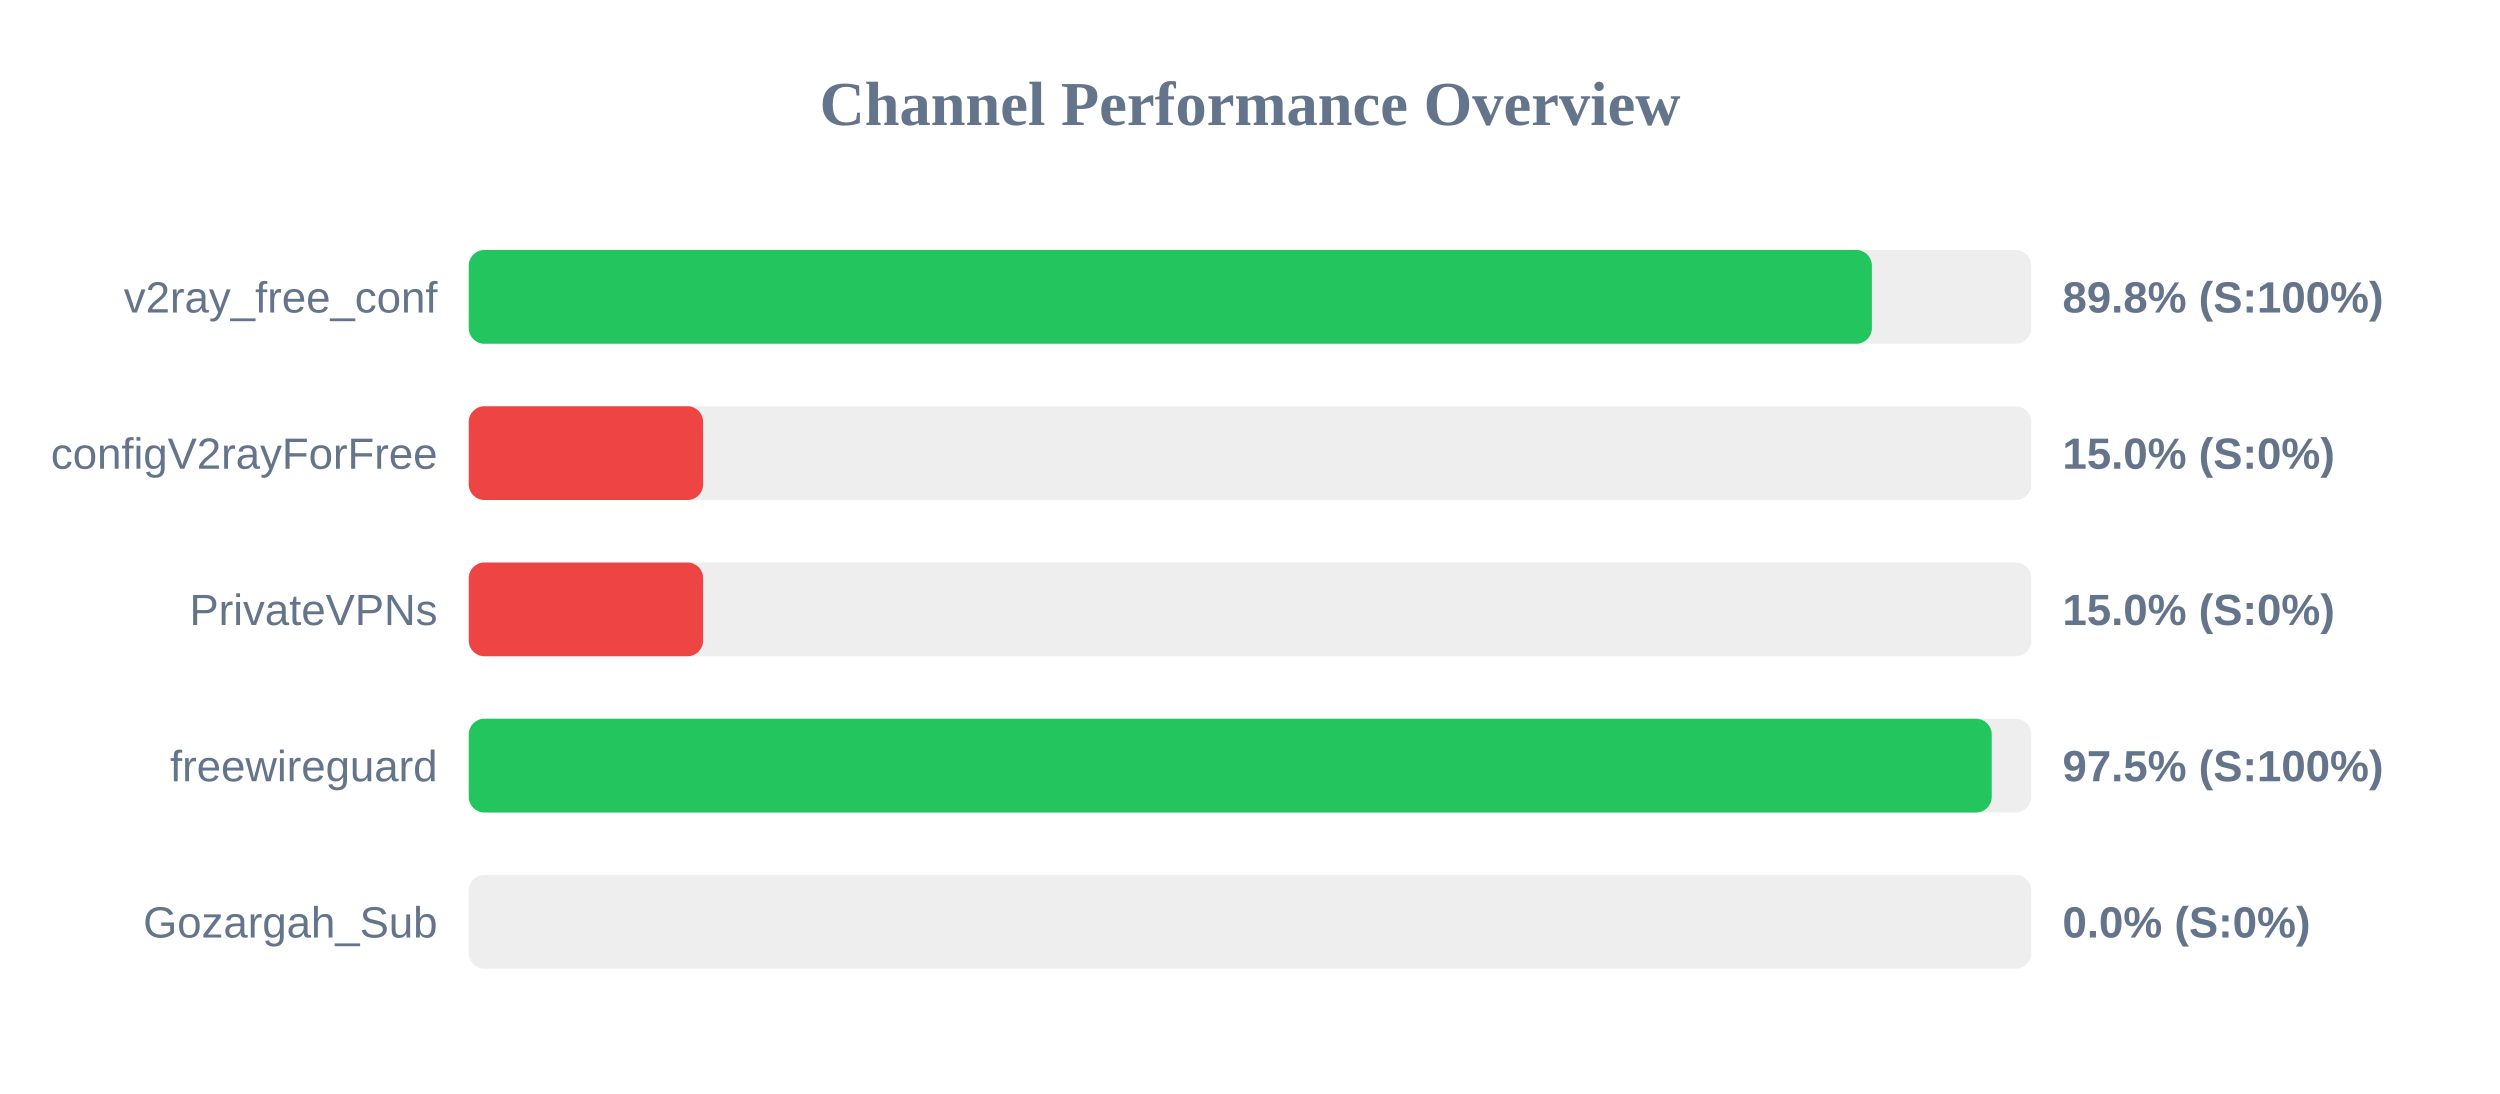
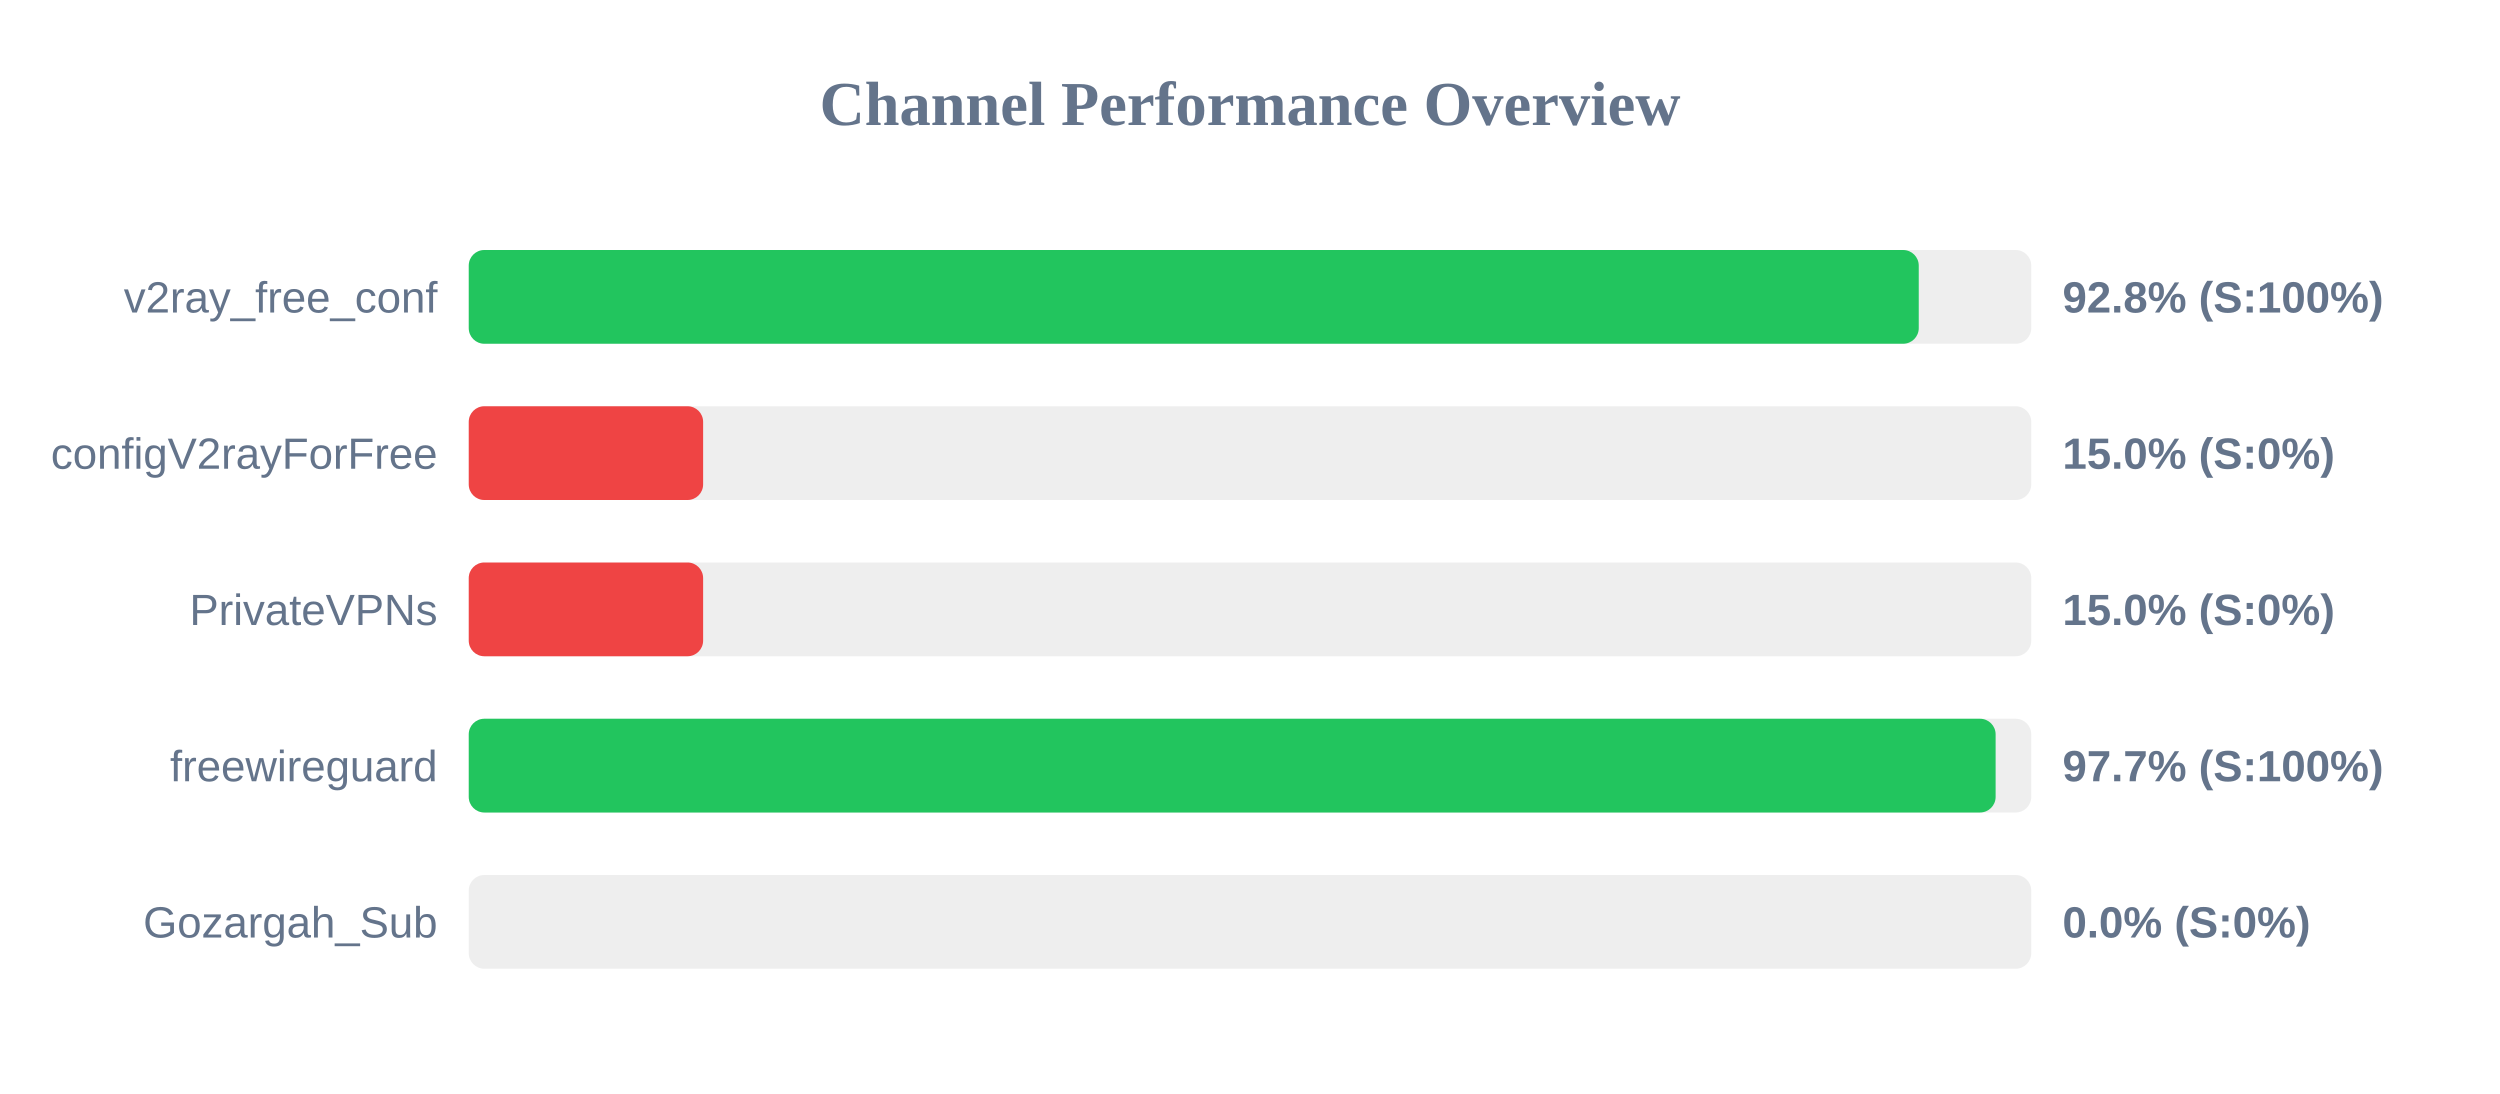
<svg xmlns="http://www.w3.org/2000/svg" width="800" height="350" version="1.1">
  <style>
        .row { font: 14px Arial; fill: #64748b; }
        .score { font: bold 14px Arial; fill: #64748b; }
    </style>
  <text x="400" y="40" text-anchor="middle" font-size="20px" font-weight="bold" fill="#64748b">Channel Performance Overview</text>
  <rect x="150" y="80" width="500" height="30" fill="#eee" rx="5" />
-   <rect x="150" y="80" width="449.0" height="30" fill="#22c55e" rx="5" />
+   <rect x="150" y="80" width="464.0" height="30" fill="#22c55e" rx="5" />
  <text x="140" y="100" text-anchor="end" class="row">v2ray_free_conf</text>
-   <text x="660" y="100" text-anchor="start" class="score">89.8% (S:100%)</text>
+   <text x="660" y="100" text-anchor="start" class="score">92.8% (S:100%)</text>
  <rect x="150" y="130" width="500" height="30" fill="#eee" rx="5" />
  <rect x="150" y="130" width="75.0" height="30" fill="#ef4444" rx="5" />
  <text x="140" y="150" text-anchor="end" class="row">configV2rayForFree</text>
  <text x="660" y="150" text-anchor="start" class="score">15.0% (S:0%)</text>
  <rect x="150" y="180" width="500" height="30" fill="#eee" rx="5" />
  <rect x="150" y="180" width="75.0" height="30" fill="#ef4444" rx="5" />
  <text x="140" y="200" text-anchor="end" class="row">PrivateVPNs</text>
  <text x="660" y="200" text-anchor="start" class="score">15.0% (S:0%)</text>
  <rect x="150" y="230" width="500" height="30" fill="#eee" rx="5" />
-   <rect x="150" y="230" width="487.35" height="30" fill="#22c55e" rx="5" />
+   <rect x="150" y="230" width="488.6" height="30" fill="#22c55e" rx="5" />
  <text x="140" y="250" text-anchor="end" class="row">freewireguard</text>
-   <text x="660" y="250" text-anchor="start" class="score">97.5% (S:100%)</text>
+   <text x="660" y="250" text-anchor="start" class="score">97.7% (S:100%)</text>
  <rect x="150" y="280" width="500" height="30" fill="#eee" rx="5" />
  <rect x="150" y="280" width="0.0" height="30" fill="#ef4444" rx="5" />
  <text x="140" y="300" text-anchor="end" class="row">Gozargah_Sub</text>
  <text x="660" y="300" text-anchor="start" class="score">0.0% (S:0%)</text>
</svg>
